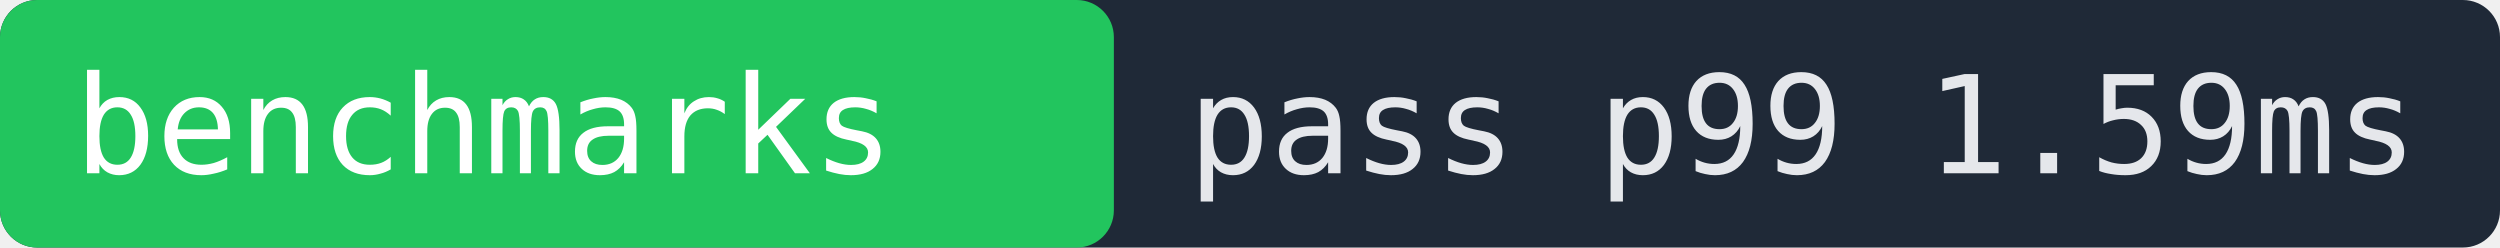
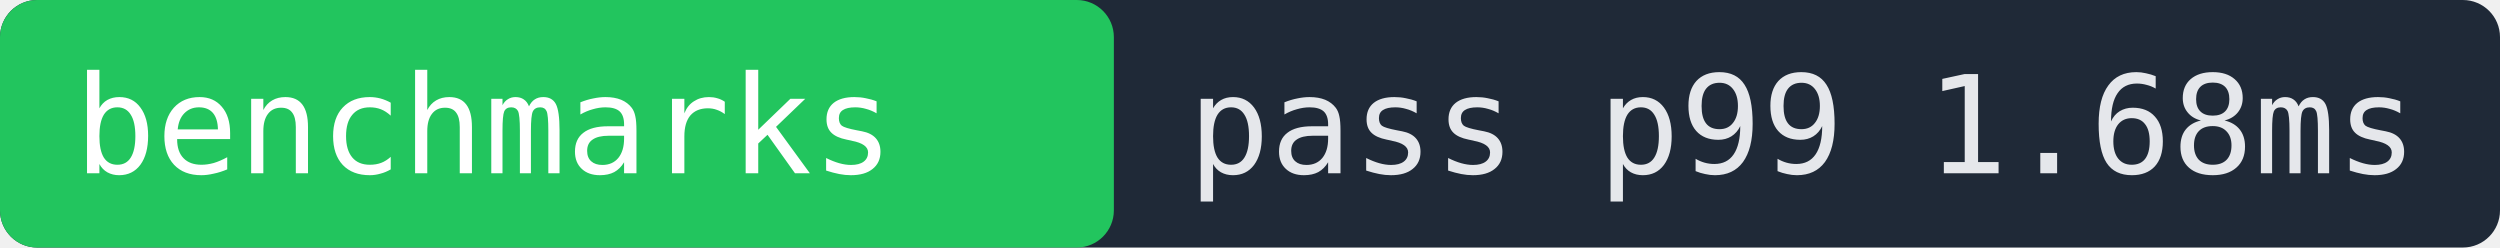
- <svg xmlns="http://www.w3.org/2000/svg" width="202" height="20" role="img" aria-label="benchmarks pass p99 1.59ms">
+ <svg xmlns="http://www.w3.org/2000/svg" width="202" height="20" role="img" aria-label="benchmarks pass p99 1.68ms">
  <rect width="202" height="20" fill="#1f2937" rx="3" />
  <rect x="0" width="90" height="20" fill="#22c55e" rx="3" />
  <text x="6" y="14" fill="#ffffff" font-family="monospace" font-size="11">benchmarks</text>
-   <text x="96" y="14" fill="#e5e7eb" font-family="monospace" font-size="11">pass p99 1.59ms</text>
+   <text x="96" y="14" fill="#e5e7eb" font-family="monospace" font-size="11">pass p99 1.68ms</text>
</svg>
